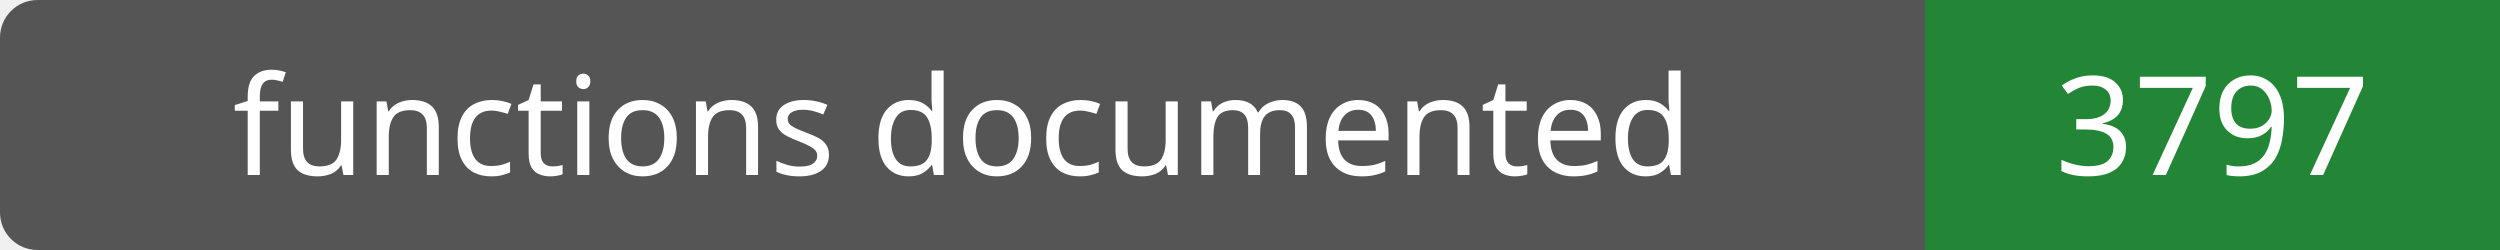
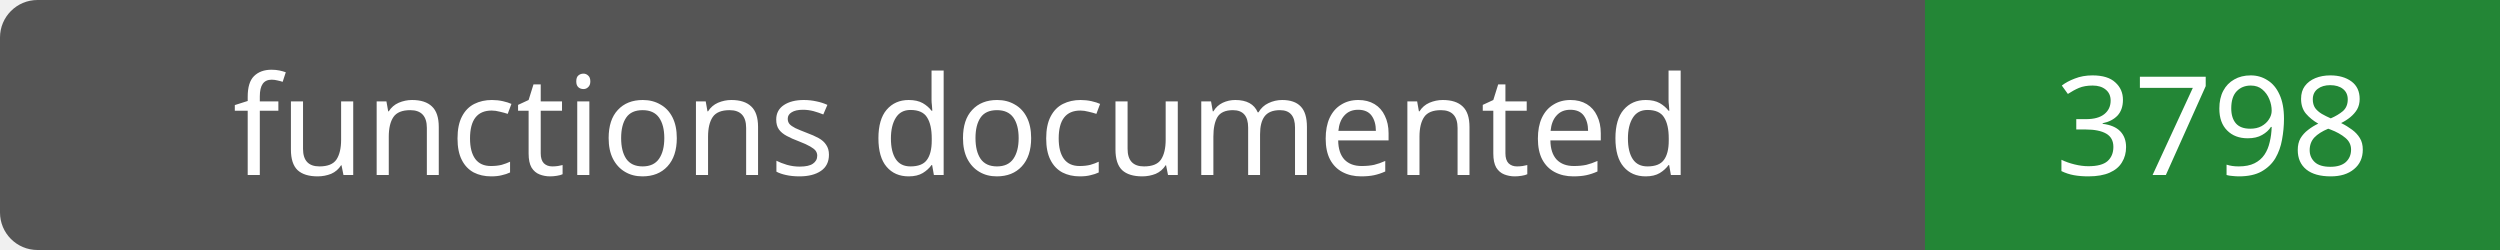
- <svg xmlns="http://www.w3.org/2000/svg" width="200" height="20" role="img" aria-label="functions documented: 3797">
+ <svg xmlns="http://www.w3.org/2000/svg" width="200" height="20" role="img" aria-label="functions documented: 3798">
  <rect width="200" height="20" rx="3" fill="#555" />
  <path fill="#238636" d="M154 0h46v20H154z" />
  <g fill="#fff" text-anchor="middle" font-family="Verdana,sans-serif" font-size="11">
    <text x="77.0" y="14">functions documented</text>
-     <text x="177.0" y="14">3797</text>
+     <text x="177.0" y="14">3798</text>
  </g>
</svg>
